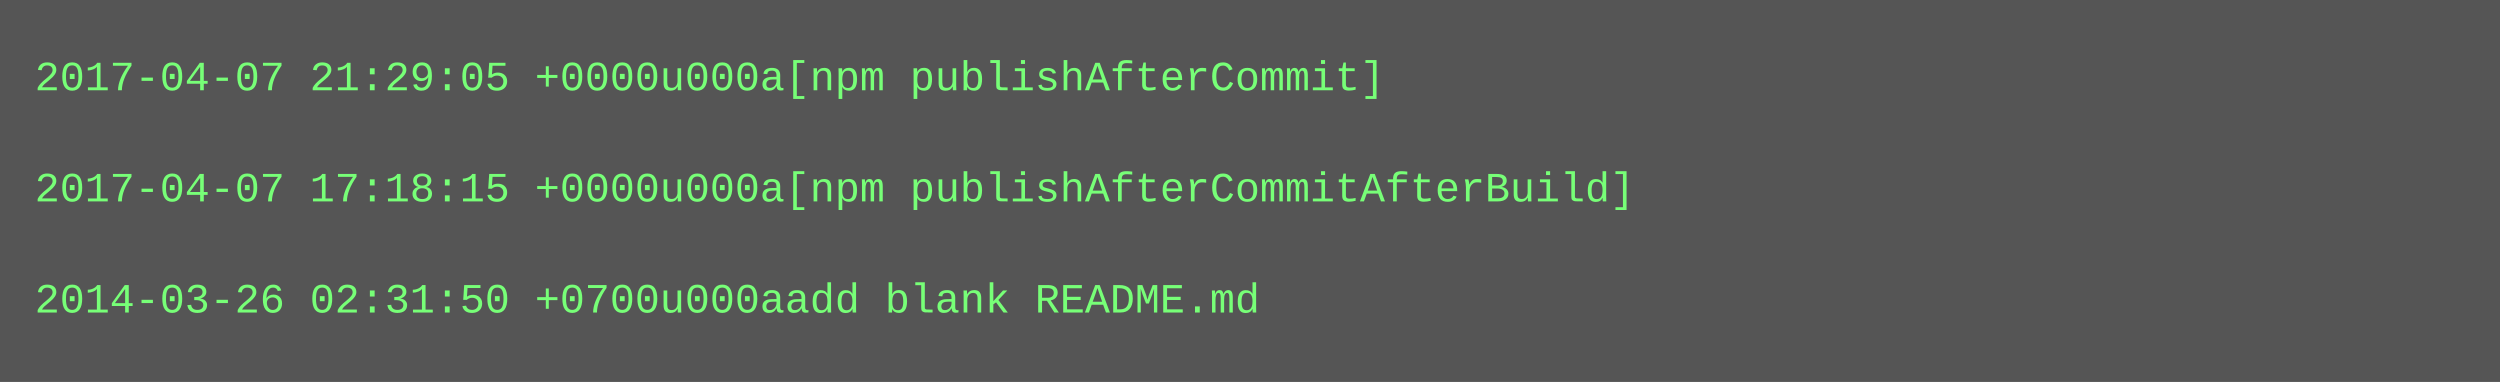
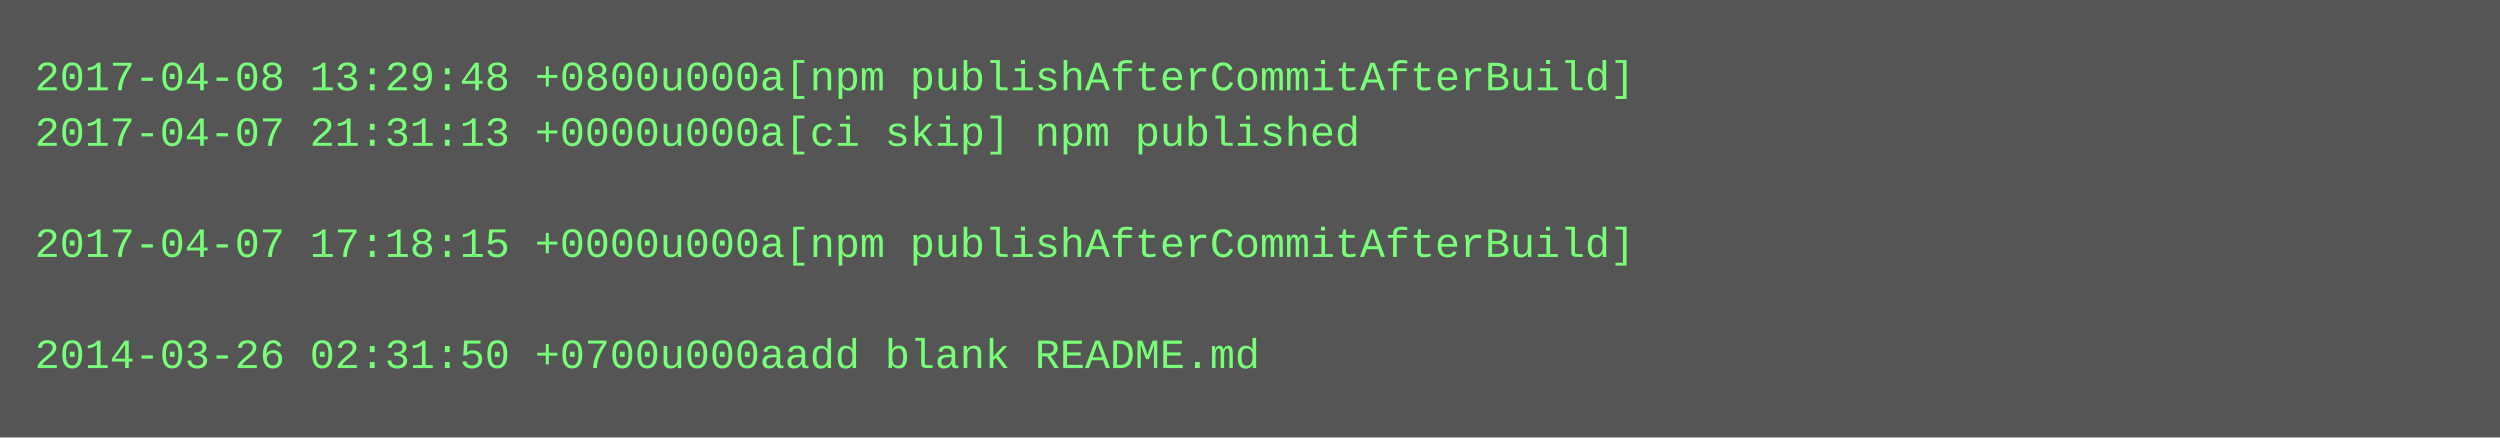
- <svg xmlns="http://www.w3.org/2000/svg" height="110" width="720">
-   <rect height="110" fill="#555" width="720" />
+ <svg xmlns="http://www.w3.org/2000/svg" height="126" width="720">
+   <rect height="126" fill="#555" width="720" />
  <text fill="#7f7" font-family="Courier New" font-size="12" xml:space="preserve">
-     <tspan x="10" y="26">2017-04-07 21:29:05 +0000u000a[npm publishAfterCommit]</tspan>
-     <tspan x="10" y="42" />
-     <tspan x="10" y="58">2017-04-07 17:18:15 +0000u000a[npm publishAfterCommitAfterBuild]</tspan>
-     <tspan x="10" y="74" />
-     <tspan x="10" y="90">2014-03-26 02:31:50 +0700u000aadd blank README.md</tspan>
+     <tspan x="10" y="26">2017-04-08 13:29:48 +0800u000a[npm publishAfterCommitAfterBuild]</tspan>
+     <tspan x="10" y="42">2017-04-07 21:31:13 +0000u000a[ci skip] npm published</tspan>
+     <tspan x="10" y="58" />
+     <tspan x="10" y="74">2017-04-07 17:18:15 +0000u000a[npm publishAfterCommitAfterBuild]</tspan>
+     <tspan x="10" y="90" />
+     <tspan x="10" y="106">2014-03-26 02:31:50 +0700u000aadd blank README.md</tspan>
  </text>
</svg>
